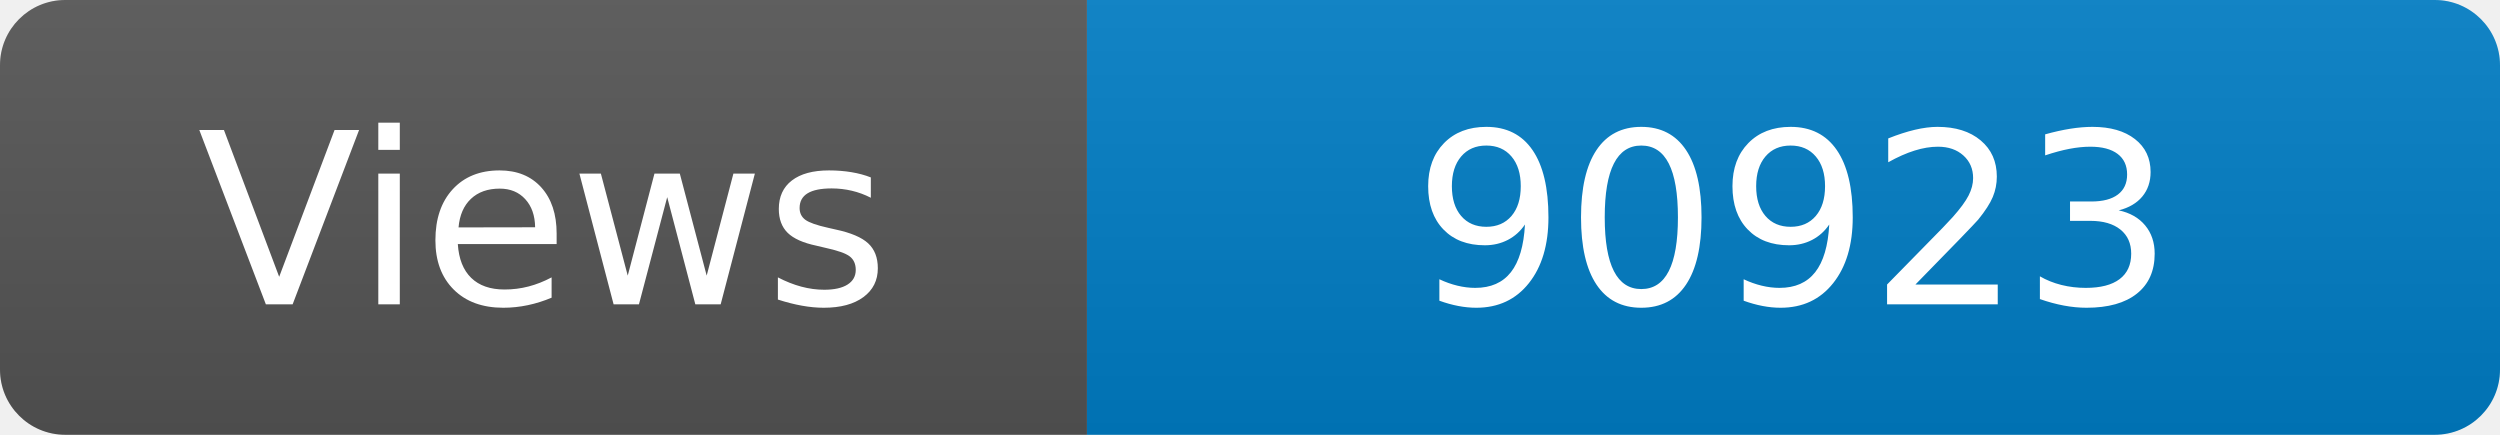
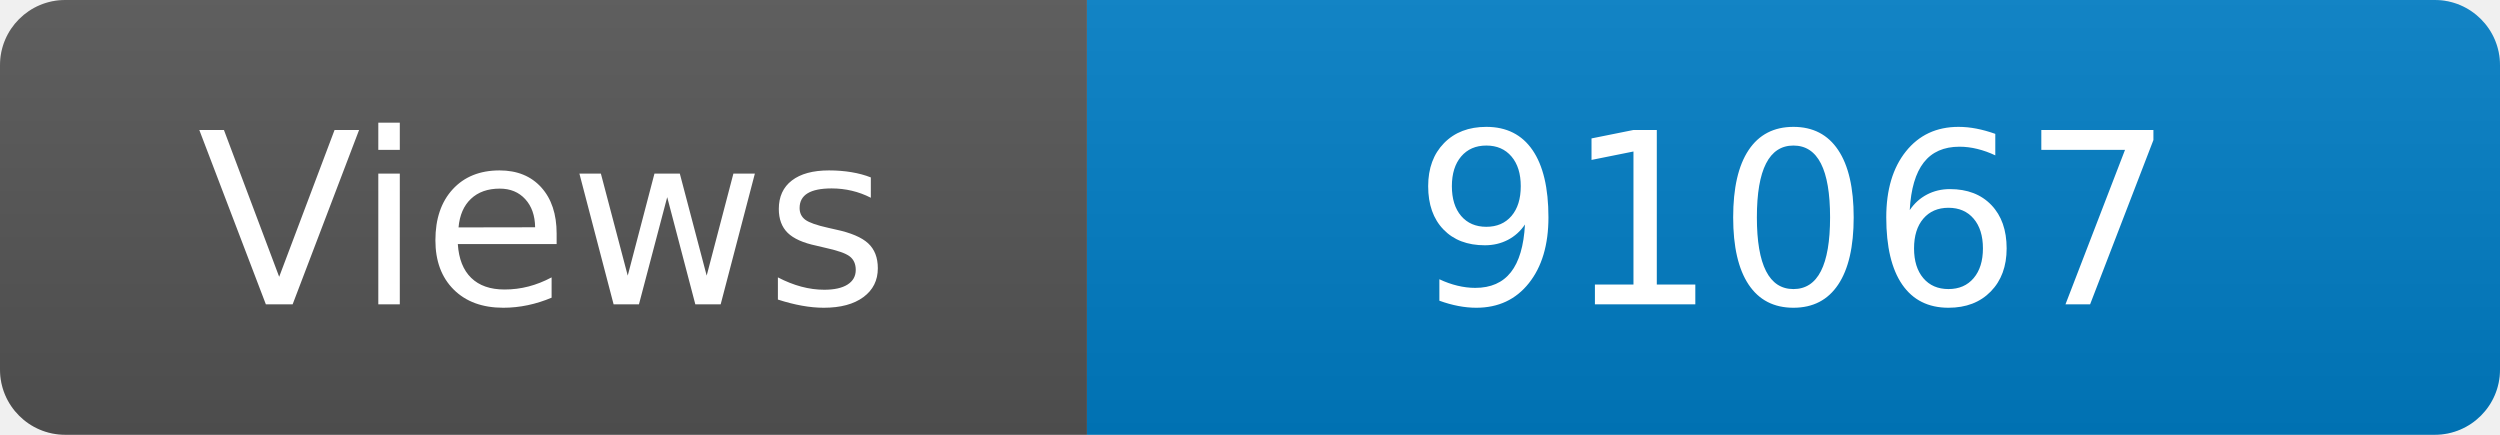
<svg xmlns="http://www.w3.org/2000/svg" width="115" height="20" role="img" aria-label="Maintained?: yes">
  <linearGradient id="s" x2="0" y2="100%">
    <stop offset="0" stop-color="#bbb" stop-opacity=".1" />
    <stop offset="1" stop-opacity=".1" />
  </linearGradient>
  <clipPath id="r">
    <rect width="115" height="20" rx="3" fill="#fff" />
  </clipPath>
  <g clip-path="url(#r)">
    <rect width="50" height="20" fill="#555" />
    <rect x="50" width="160" height="20" fill="#007ec6" />
    <rect width="115" height="20" fill="url(#s)" />
  </g>
  <g fill="#fff" text-anchor="middle" font-family="Verdana,Geneva,DejaVu Sans,sans-serif" font-size="110">
    <text x="250" y="140" transform="scale(.1)" fill="#fff">Views</text>
-     <text x="825" y="140" transform="scale(.1)" fill="#fff">90923</text>
+     <text x="825" y="140" transform="scale(.1)" fill="#fff">91067</text>
  </g>
</svg>
